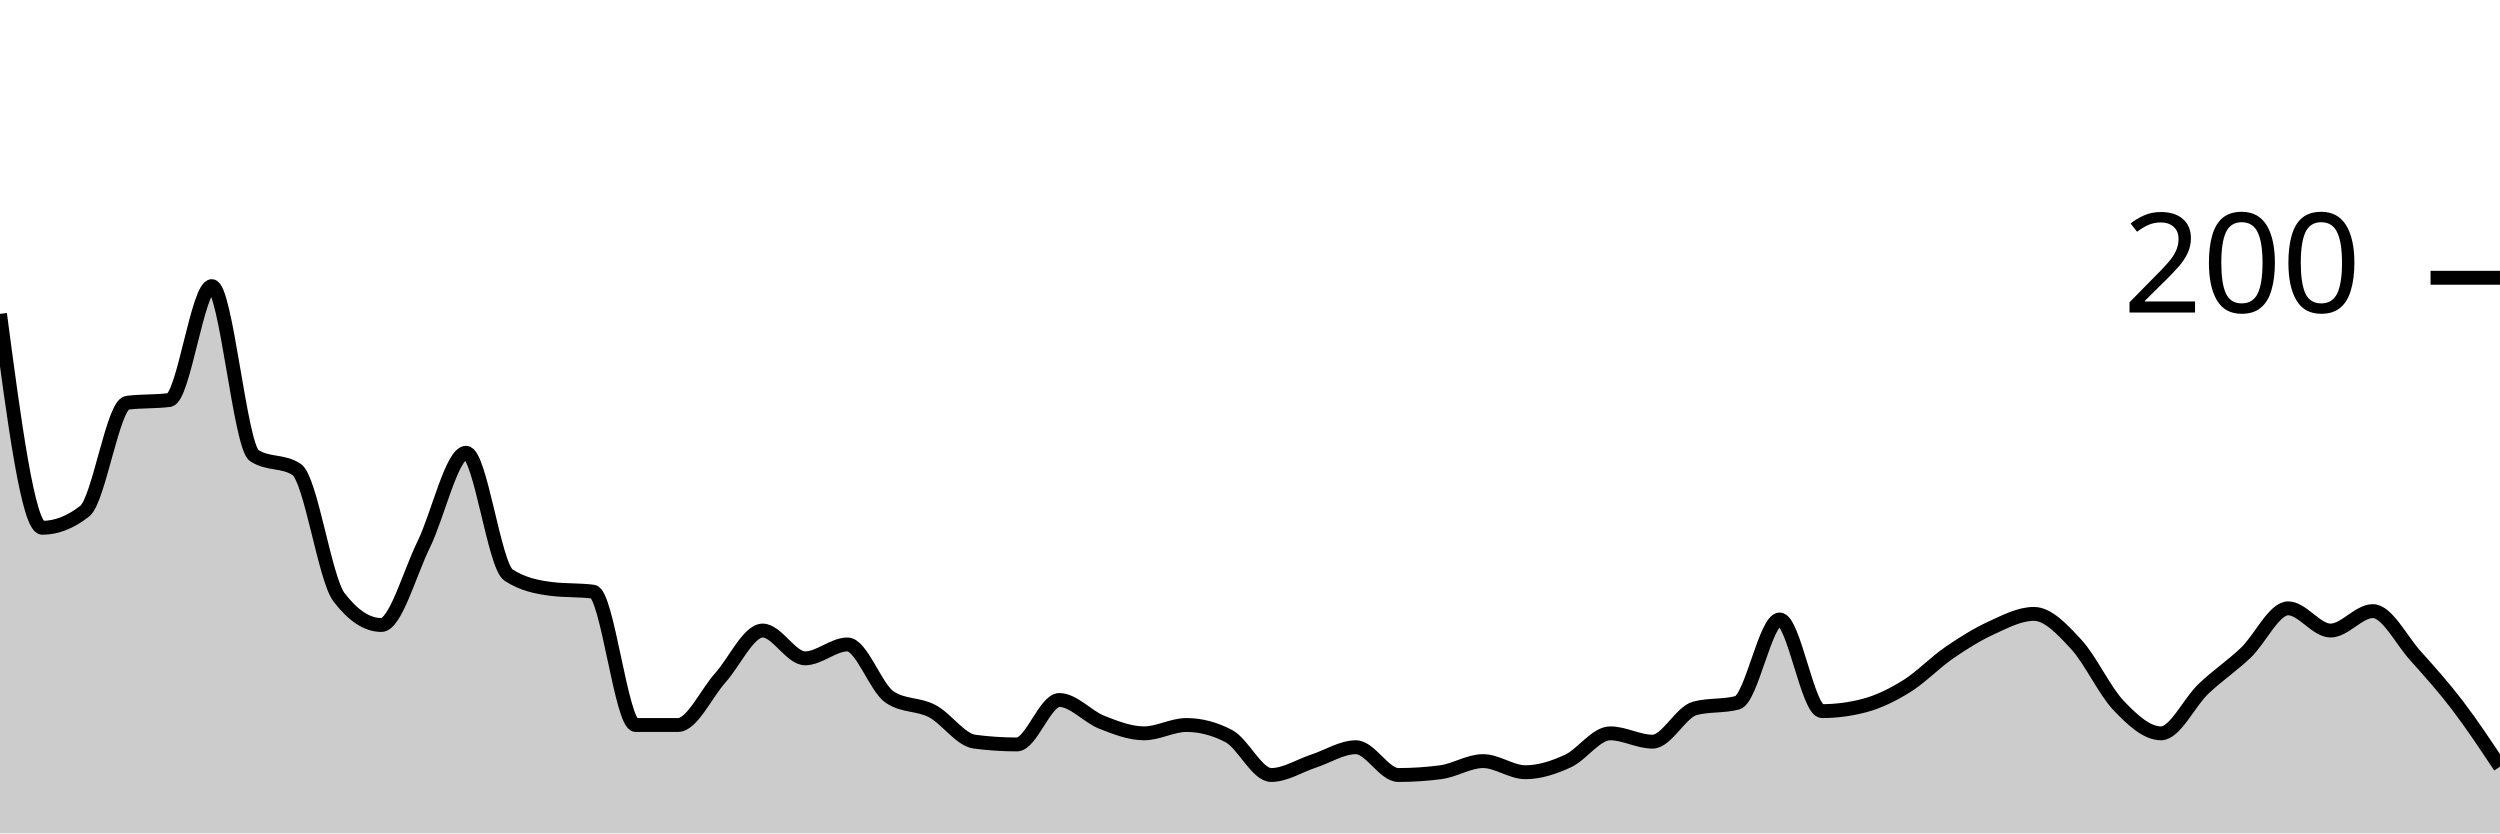
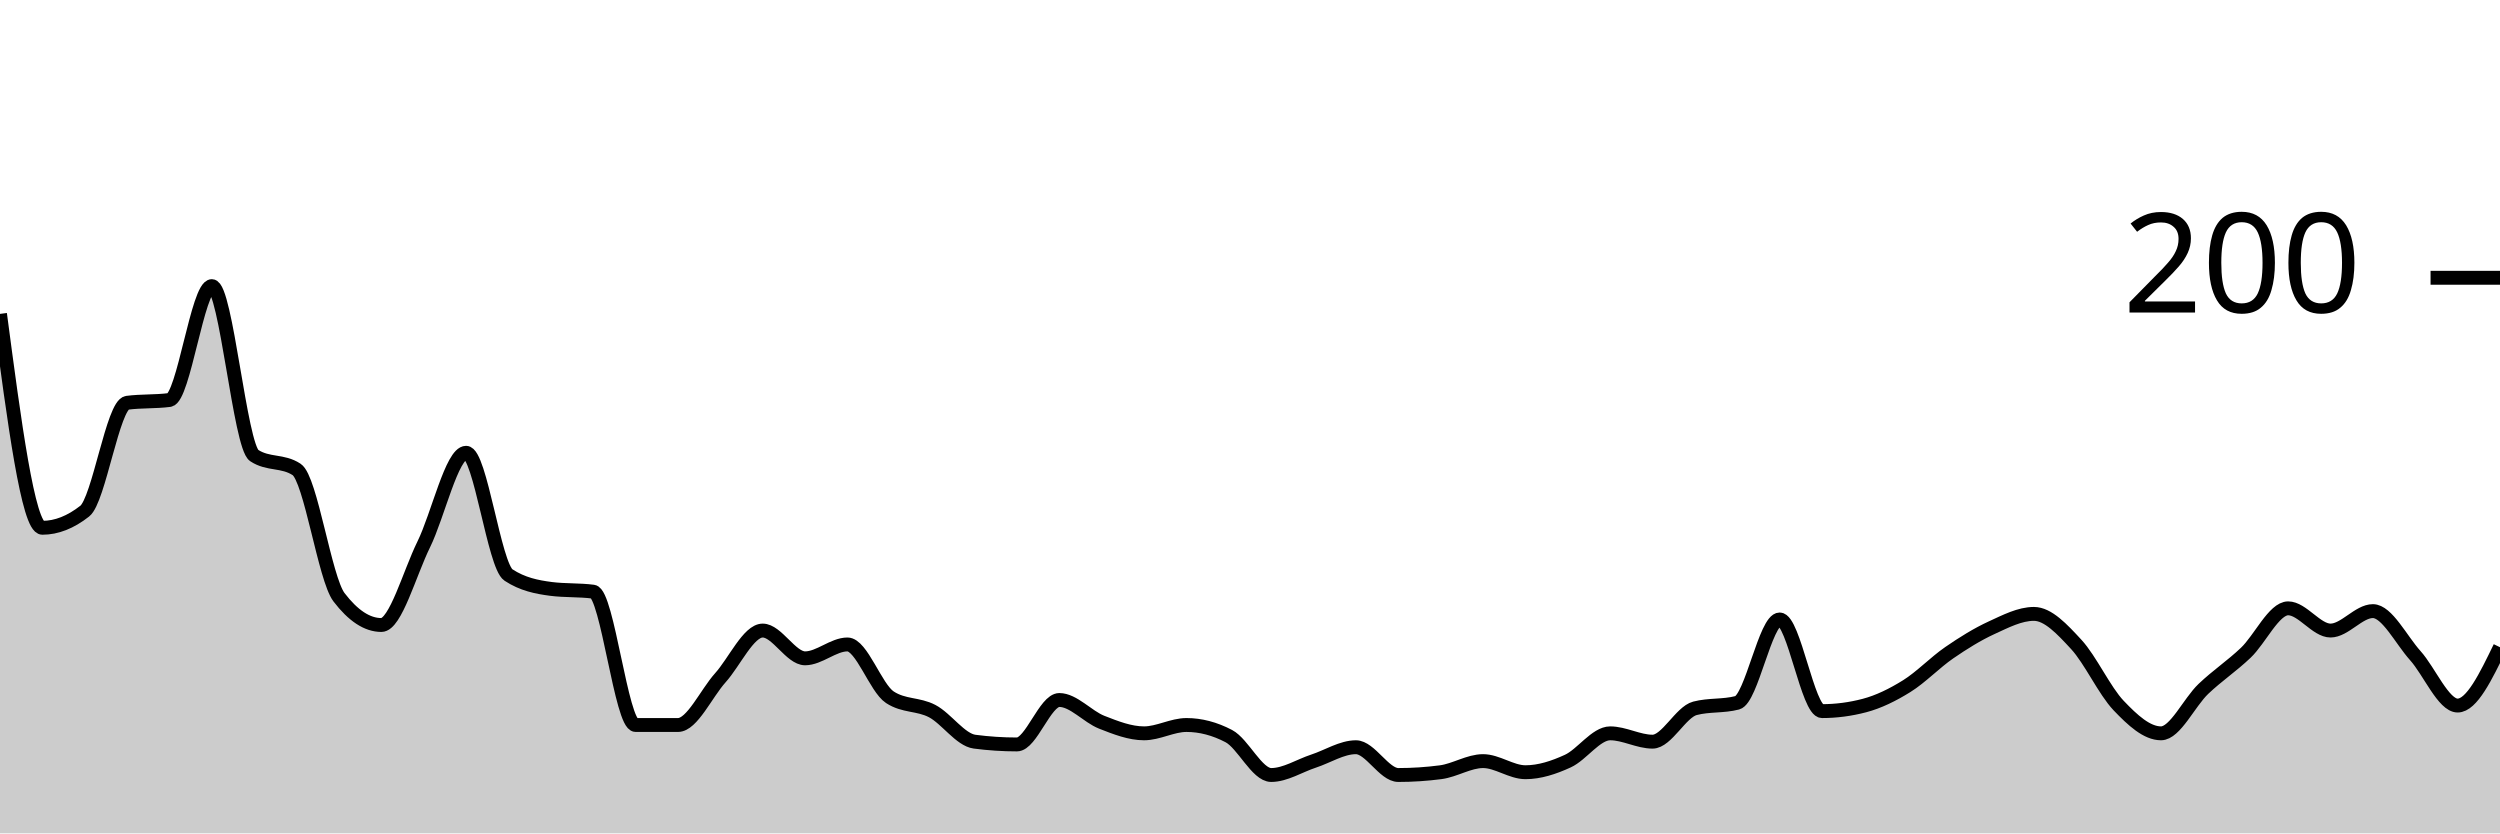
<svg xmlns="http://www.w3.org/2000/svg" viewBox="0 0 180 60">
  <g transform="translate(0,20)">
-     <path class="area" fill="rgba(0, 0, 0, 0.2)" d="M0,2.6C1.017,10.3,2.034,18,3.051,18C4.068,18,5.085,17.6,6.102,16.8C7.119,16,8.136,9.133,9.153,9C10.169,8.867,11.186,8.933,12.203,8.8C13.22,8.667,14.237,0.6,15.254,0.6C16.271,0.6,17.288,12.133,18.305,12.8C19.322,13.467,20.339,13.133,21.356,13.8C22.373,14.467,23.39,21.667,24.407,23C25.424,24.333,26.441,25,27.458,25C28.475,25,29.492,21.267,30.508,19.2C31.525,17.133,32.542,12.6,33.559,12.6C34.576,12.6,35.593,20.733,36.61,21.4C37.627,22.067,38.644,22.267,39.661,22.4C40.678,22.533,41.695,22.467,42.712,22.6C43.729,22.733,44.746,32.2,45.763,32.2C46.78,32.2,47.797,32.2,48.814,32.2C49.831,32.2,50.847,29.933,51.864,28.8C52.881,27.667,53.898,25.4,54.915,25.4C55.932,25.4,56.949,27.4,57.966,27.4C58.983,27.4,60,26.4,61.017,26.4C62.034,26.4,63.051,29.533,64.068,30.2C65.085,30.867,66.102,30.667,67.119,31.2C68.136,31.733,69.153,33.267,70.169,33.4C71.186,33.533,72.203,33.6,73.22,33.6C74.237,33.6,75.254,30.4,76.271,30.4C77.288,30.4,78.305,31.6,79.322,32C80.339,32.4,81.356,32.8,82.373,32.8C83.39,32.8,84.407,32.2,85.424,32.2C86.441,32.2,87.458,32.467,88.475,33C89.492,33.533,90.508,35.8,91.525,35.8C92.542,35.8,93.559,35.133,94.576,34.8C95.593,34.467,96.61,33.8,97.627,33.8C98.644,33.8,99.661,35.8,100.678,35.8C101.695,35.8,102.712,35.733,103.729,35.6C104.746,35.467,105.763,34.8,106.78,34.8C107.797,34.8,108.814,35.6,109.831,35.6C110.847,35.6,111.864,35.267,112.881,34.8C113.898,34.333,114.915,32.8,115.932,32.8C116.949,32.8,117.966,33.4,118.983,33.4C120,33.4,121.017,31.267,122.034,31C123.051,30.733,124.068,30.867,125.085,30.6C126.102,30.333,127.119,24.6,128.136,24.6C129.153,24.6,130.169,31.2,131.186,31.2C132.203,31.2,133.22,31.067,134.237,30.8C135.254,30.533,136.271,30.033,137.288,29.4C138.305,28.767,139.322,27.7,140.339,27C141.356,26.3,142.373,25.667,143.39,25.2C144.407,24.733,145.424,24.2,146.441,24.2C147.458,24.2,148.475,25.3,149.492,26.4C150.508,27.5,151.525,29.733,152.542,30.8C153.559,31.867,154.576,32.8,155.593,32.8C156.61,32.8,157.627,30.567,158.644,29.6C159.661,28.633,160.678,27.967,161.695,27C162.712,26.033,163.729,23.8,164.746,23.8C165.763,23.8,166.78,25.4,167.797,25.4C168.814,25.4,169.831,24,170.847,24C171.864,24,172.881,26.067,173.898,27.2C174.915,28.333,175.932,29.467,176.949,30.8C177.966,32.133,178.983,33.667,180,35.2L180,40C178.983,40,177.966,40,176.949,40C175.932,40,174.915,40,173.898,40C172.881,40,171.864,40,170.847,40C169.831,40,168.814,40,167.797,40C166.78,40,165.763,40,164.746,40C163.729,40,162.712,40,161.695,40C160.678,40,159.661,40,158.644,40C157.627,40,156.61,40,155.593,40C154.576,40,153.559,40,152.542,40C151.525,40,150.508,40,149.492,40C148.475,40,147.458,40,146.441,40C145.424,40,144.407,40,143.39,40C142.373,40,141.356,40,140.339,40C139.322,40,138.305,40,137.288,40C136.271,40,135.254,40,134.237,40C133.22,40,132.203,40,131.186,40C130.169,40,129.153,40,128.136,40C127.119,40,126.102,40,125.085,40C124.068,40,123.051,40,122.034,40C121.017,40,120,40,118.983,40C117.966,40,116.949,40,115.932,40C114.915,40,113.898,40,112.881,40C111.864,40,110.847,40,109.831,40C108.814,40,107.797,40,106.78,40C105.763,40,104.746,40,103.729,40C102.712,40,101.695,40,100.678,40C99.661,40,98.644,40,97.627,40C96.61,40,95.593,40,94.576,40C93.559,40,92.542,40,91.525,40C90.508,40,89.492,40,88.475,40C87.458,40,86.441,40,85.424,40C84.407,40,83.39,40,82.373,40C81.356,40,80.339,40,79.322,40C78.305,40,77.288,40,76.271,40C75.254,40,74.237,40,73.22,40C72.203,40,71.186,40,70.169,40C69.153,40,68.136,40,67.119,40C66.102,40,65.085,40,64.068,40C63.051,40,62.034,40,61.017,40C60,40,58.983,40,57.966,40C56.949,40,55.932,40,54.915,40C53.898,40,52.881,40,51.864,40C50.847,40,49.831,40,48.814,40C47.797,40,46.78,40,45.763,40C44.746,40,43.729,40,42.712,40C41.695,40,40.678,40,39.661,40C38.644,40,37.627,40,36.61,40C35.593,40,34.576,40,33.559,40C32.542,40,31.525,40,30.508,40C29.492,40,28.475,40,27.458,40C26.441,40,25.424,40,24.407,40C23.39,40,22.373,40,21.356,40C20.339,40,19.322,40,18.305,40C17.288,40,16.271,40,15.254,40C14.237,40,13.22,40,12.203,40C11.186,40,10.169,40,9.153,40C8.136,40,7.119,40,6.102,40C5.085,40,4.068,40,3.051,40C2.034,40,1.017,40,0,40Z" />
-     <path class="line" stroke="black" fill="none" d="M0,2.6C1.017,10.3,2.034,18,3.051,18C4.068,18,5.085,17.6,6.102,16.8C7.119,16,8.136,9.133,9.153,9C10.169,8.867,11.186,8.933,12.203,8.8C13.22,8.667,14.237,0.6,15.254,0.6C16.271,0.6,17.288,12.133,18.305,12.8C19.322,13.467,20.339,13.133,21.356,13.8C22.373,14.467,23.39,21.667,24.407,23C25.424,24.333,26.441,25,27.458,25C28.475,25,29.492,21.267,30.508,19.2C31.525,17.133,32.542,12.6,33.559,12.6C34.576,12.6,35.593,20.733,36.61,21.4C37.627,22.067,38.644,22.267,39.661,22.4C40.678,22.533,41.695,22.467,42.712,22.6C43.729,22.733,44.746,32.2,45.763,32.2C46.78,32.2,47.797,32.2,48.814,32.2C49.831,32.2,50.847,29.933,51.864,28.8C52.881,27.667,53.898,25.4,54.915,25.4C55.932,25.4,56.949,27.4,57.966,27.4C58.983,27.4,60,26.4,61.017,26.4C62.034,26.4,63.051,29.533,64.068,30.2C65.085,30.867,66.102,30.667,67.119,31.2C68.136,31.733,69.153,33.267,70.169,33.4C71.186,33.533,72.203,33.6,73.22,33.6C74.237,33.6,75.254,30.4,76.271,30.4C77.288,30.4,78.305,31.6,79.322,32C80.339,32.4,81.356,32.8,82.373,32.8C83.39,32.8,84.407,32.2,85.424,32.2C86.441,32.2,87.458,32.467,88.475,33C89.492,33.533,90.508,35.8,91.525,35.8C92.542,35.8,93.559,35.133,94.576,34.8C95.593,34.467,96.61,33.8,97.627,33.8C98.644,33.8,99.661,35.8,100.678,35.8C101.695,35.8,102.712,35.733,103.729,35.6C104.746,35.467,105.763,34.8,106.78,34.8C107.797,34.8,108.814,35.6,109.831,35.6C110.847,35.6,111.864,35.267,112.881,34.8C113.898,34.333,114.915,32.8,115.932,32.8C116.949,32.8,117.966,33.4,118.983,33.4C120,33.4,121.017,31.267,122.034,31C123.051,30.733,124.068,30.867,125.085,30.6C126.102,30.333,127.119,24.6,128.136,24.6C129.153,24.6,130.169,31.2,131.186,31.2C132.203,31.2,133.22,31.067,134.237,30.8C135.254,30.533,136.271,30.033,137.288,29.4C138.305,28.767,139.322,27.7,140.339,27C141.356,26.3,142.373,25.667,143.39,25.2C144.407,24.733,145.424,24.2,146.441,24.2C147.458,24.2,148.475,25.3,149.492,26.4C150.508,27.5,151.525,29.733,152.542,30.8C153.559,31.867,154.576,32.8,155.593,32.8C156.61,32.8,157.627,30.567,158.644,29.6C159.661,28.633,160.678,27.967,161.695,27C162.712,26.033,163.729,23.8,164.746,23.8C165.763,23.8,166.78,25.4,167.797,25.4C168.814,25.4,169.831,24,170.847,24C171.864,24,172.881,26.067,173.898,27.2C174.915,28.333,175.932,29.467,176.949,30.8C177.966,32.133,178.983,33.667,180,35.2" />
+     <path class="area" fill="rgba(0, 0, 0, 0.2)" d="M0,2.6C1.017,10.3,2.034,18,3.051,18C4.068,18,5.085,17.6,6.102,16.8C7.119,16,8.136,9.133,9.153,9C10.169,8.867,11.186,8.933,12.203,8.8C13.22,8.667,14.237,0.6,15.254,0.6C16.271,0.6,17.288,12.133,18.305,12.8C19.322,13.467,20.339,13.133,21.356,13.8C22.373,14.467,23.39,21.667,24.407,23C25.424,24.333,26.441,25,27.458,25C28.475,25,29.492,21.267,30.508,19.2C31.525,17.133,32.542,12.6,33.559,12.6C34.576,12.6,35.593,20.733,36.61,21.4C37.627,22.067,38.644,22.267,39.661,22.4C40.678,22.533,41.695,22.467,42.712,22.6C43.729,22.733,44.746,32.2,45.763,32.2C46.78,32.2,47.797,32.2,48.814,32.2C49.831,32.2,50.847,29.933,51.864,28.8C52.881,27.667,53.898,25.4,54.915,25.4C55.932,25.4,56.949,27.4,57.966,27.4C58.983,27.4,60,26.4,61.017,26.4C62.034,26.4,63.051,29.533,64.068,30.2C65.085,30.867,66.102,30.667,67.119,31.2C68.136,31.733,69.153,33.267,70.169,33.4C71.186,33.533,72.203,33.6,73.22,33.6C74.237,33.6,75.254,30.4,76.271,30.4C77.288,30.4,78.305,31.6,79.322,32C80.339,32.4,81.356,32.8,82.373,32.8C83.39,32.8,84.407,32.2,85.424,32.2C86.441,32.2,87.458,32.467,88.475,33C89.492,33.533,90.508,35.8,91.525,35.8C92.542,35.8,93.559,35.133,94.576,34.8C95.593,34.467,96.61,33.8,97.627,33.8C98.644,33.8,99.661,35.8,100.678,35.8C101.695,35.8,102.712,35.733,103.729,35.6C104.746,35.467,105.763,34.8,106.78,34.8C107.797,34.8,108.814,35.6,109.831,35.6C110.847,35.6,111.864,35.267,112.881,34.8C113.898,34.333,114.915,32.8,115.932,32.8C116.949,32.8,117.966,33.4,118.983,33.4C120,33.4,121.017,31.267,122.034,31C123.051,30.733,124.068,30.867,125.085,30.6C126.102,30.333,127.119,24.6,128.136,24.6C129.153,24.6,130.169,31.2,131.186,31.2C132.203,31.2,133.22,31.067,134.237,30.8C135.254,30.533,136.271,30.033,137.288,29.4C138.305,28.767,139.322,27.7,140.339,27C141.356,26.3,142.373,25.667,143.39,25.2C144.407,24.733,145.424,24.2,146.441,24.2C147.458,24.2,148.475,25.3,149.492,26.4C150.508,27.5,151.525,29.733,152.542,30.8C153.559,31.867,154.576,32.8,155.593,32.8C156.61,32.8,157.627,30.567,158.644,29.6C159.661,28.633,160.678,27.967,161.695,27C162.712,26.033,163.729,23.8,164.746,23.8C165.763,23.8,166.78,25.4,167.797,25.4C168.814,25.4,169.831,24,170.847,24C171.864,24,172.881,26.067,173.898,27.2C174.915,28.333,175.932,30.8,176.949,30.8C177.966,30.8,178.983,28.7,180,26.6L180,40C178.983,40,177.966,40,176.949,40C175.932,40,174.915,40,173.898,40C172.881,40,171.864,40,170.847,40C169.831,40,168.814,40,167.797,40C166.78,40,165.763,40,164.746,40C163.729,40,162.712,40,161.695,40C160.678,40,159.661,40,158.644,40C157.627,40,156.61,40,155.593,40C154.576,40,153.559,40,152.542,40C151.525,40,150.508,40,149.492,40C148.475,40,147.458,40,146.441,40C145.424,40,144.407,40,143.39,40C142.373,40,141.356,40,140.339,40C139.322,40,138.305,40,137.288,40C136.271,40,135.254,40,134.237,40C133.22,40,132.203,40,131.186,40C130.169,40,129.153,40,128.136,40C127.119,40,126.102,40,125.085,40C124.068,40,123.051,40,122.034,40C121.017,40,120,40,118.983,40C117.966,40,116.949,40,115.932,40C114.915,40,113.898,40,112.881,40C111.864,40,110.847,40,109.831,40C108.814,40,107.797,40,106.78,40C105.763,40,104.746,40,103.729,40C102.712,40,101.695,40,100.678,40C99.661,40,98.644,40,97.627,40C96.61,40,95.593,40,94.576,40C93.559,40,92.542,40,91.525,40C90.508,40,89.492,40,88.475,40C87.458,40,86.441,40,85.424,40C84.407,40,83.39,40,82.373,40C81.356,40,80.339,40,79.322,40C78.305,40,77.288,40,76.271,40C75.254,40,74.237,40,73.22,40C72.203,40,71.186,40,70.169,40C69.153,40,68.136,40,67.119,40C66.102,40,65.085,40,64.068,40C63.051,40,62.034,40,61.017,40C60,40,58.983,40,57.966,40C56.949,40,55.932,40,54.915,40C53.898,40,52.881,40,51.864,40C50.847,40,49.831,40,48.814,40C47.797,40,46.78,40,45.763,40C44.746,40,43.729,40,42.712,40C41.695,40,40.678,40,39.661,40C38.644,40,37.627,40,36.61,40C35.593,40,34.576,40,33.559,40C32.542,40,31.525,40,30.508,40C29.492,40,28.475,40,27.458,40C26.441,40,25.424,40,24.407,40C23.39,40,22.373,40,21.356,40C20.339,40,19.322,40,18.305,40C17.288,40,16.271,40,15.254,40C14.237,40,13.22,40,12.203,40C11.186,40,10.169,40,9.153,40C8.136,40,7.119,40,6.102,40C5.085,40,4.068,40,3.051,40C2.034,40,1.017,40,0,40Z" />
+     <path class="line" stroke="black" fill="none" d="M0,2.6C1.017,10.3,2.034,18,3.051,18C4.068,18,5.085,17.6,6.102,16.8C7.119,16,8.136,9.133,9.153,9C10.169,8.867,11.186,8.933,12.203,8.8C13.22,8.667,14.237,0.6,15.254,0.6C16.271,0.6,17.288,12.133,18.305,12.8C19.322,13.467,20.339,13.133,21.356,13.8C22.373,14.467,23.39,21.667,24.407,23C25.424,24.333,26.441,25,27.458,25C28.475,25,29.492,21.267,30.508,19.2C31.525,17.133,32.542,12.6,33.559,12.6C34.576,12.6,35.593,20.733,36.61,21.4C37.627,22.067,38.644,22.267,39.661,22.4C40.678,22.533,41.695,22.467,42.712,22.6C43.729,22.733,44.746,32.2,45.763,32.2C46.78,32.2,47.797,32.2,48.814,32.2C49.831,32.2,50.847,29.933,51.864,28.8C52.881,27.667,53.898,25.4,54.915,25.4C55.932,25.4,56.949,27.4,57.966,27.4C58.983,27.4,60,26.4,61.017,26.4C62.034,26.4,63.051,29.533,64.068,30.2C65.085,30.867,66.102,30.667,67.119,31.2C68.136,31.733,69.153,33.267,70.169,33.4C71.186,33.533,72.203,33.6,73.22,33.6C74.237,33.6,75.254,30.4,76.271,30.4C77.288,30.4,78.305,31.6,79.322,32C80.339,32.4,81.356,32.8,82.373,32.8C83.39,32.8,84.407,32.2,85.424,32.2C86.441,32.2,87.458,32.467,88.475,33C89.492,33.533,90.508,35.8,91.525,35.8C92.542,35.8,93.559,35.133,94.576,34.8C95.593,34.467,96.61,33.8,97.627,33.8C98.644,33.8,99.661,35.8,100.678,35.8C101.695,35.8,102.712,35.733,103.729,35.6C104.746,35.467,105.763,34.8,106.78,34.8C107.797,34.8,108.814,35.6,109.831,35.6C110.847,35.6,111.864,35.267,112.881,34.8C113.898,34.333,114.915,32.8,115.932,32.8C116.949,32.8,117.966,33.4,118.983,33.4C120,33.4,121.017,31.267,122.034,31C123.051,30.733,124.068,30.867,125.085,30.6C126.102,30.333,127.119,24.6,128.136,24.6C129.153,24.6,130.169,31.2,131.186,31.2C132.203,31.2,133.22,31.067,134.237,30.8C135.254,30.533,136.271,30.033,137.288,29.4C138.305,28.767,139.322,27.7,140.339,27C141.356,26.3,142.373,25.667,143.39,25.2C144.407,24.733,145.424,24.2,146.441,24.2C147.458,24.2,148.475,25.3,149.492,26.4C150.508,27.5,151.525,29.733,152.542,30.8C153.559,31.867,154.576,32.8,155.593,32.8C156.61,32.8,157.627,30.567,158.644,29.6C159.661,28.633,160.678,27.967,161.695,27C162.712,26.033,163.729,23.8,164.746,23.8C165.763,23.8,166.78,25.4,167.797,25.4C168.814,25.4,169.831,24,170.847,24C171.864,24,172.881,26.067,173.898,27.2C174.915,28.333,175.932,30.8,176.949,30.8C177.966,30.8,178.983,28.7,180,26.6" />
    <path class="axis-ceiling" stroke-width="1" stroke="black" fill="none" d="M175,0L180,0" />
    <text class="axis-ceiling-label" font-family="sans-serif" text-anchor="end" font-size="10px" x="170" y="2.5">200</text>
  </g>
</svg>
